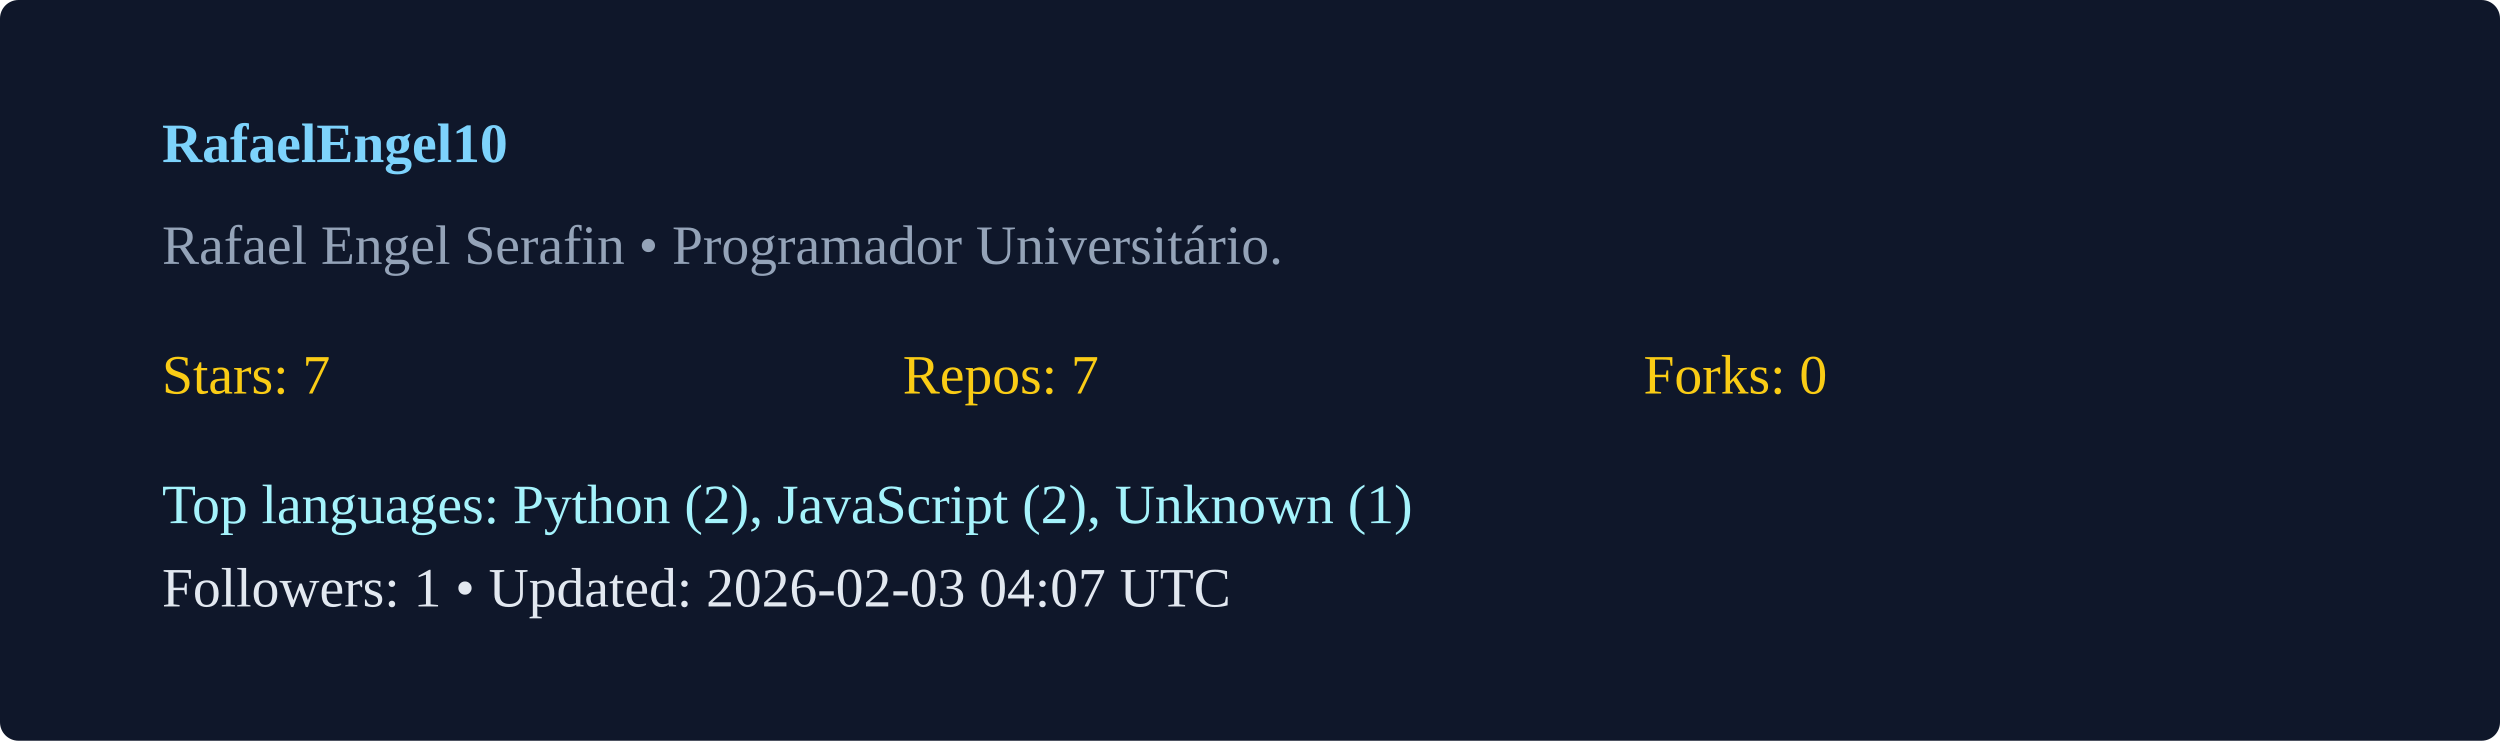
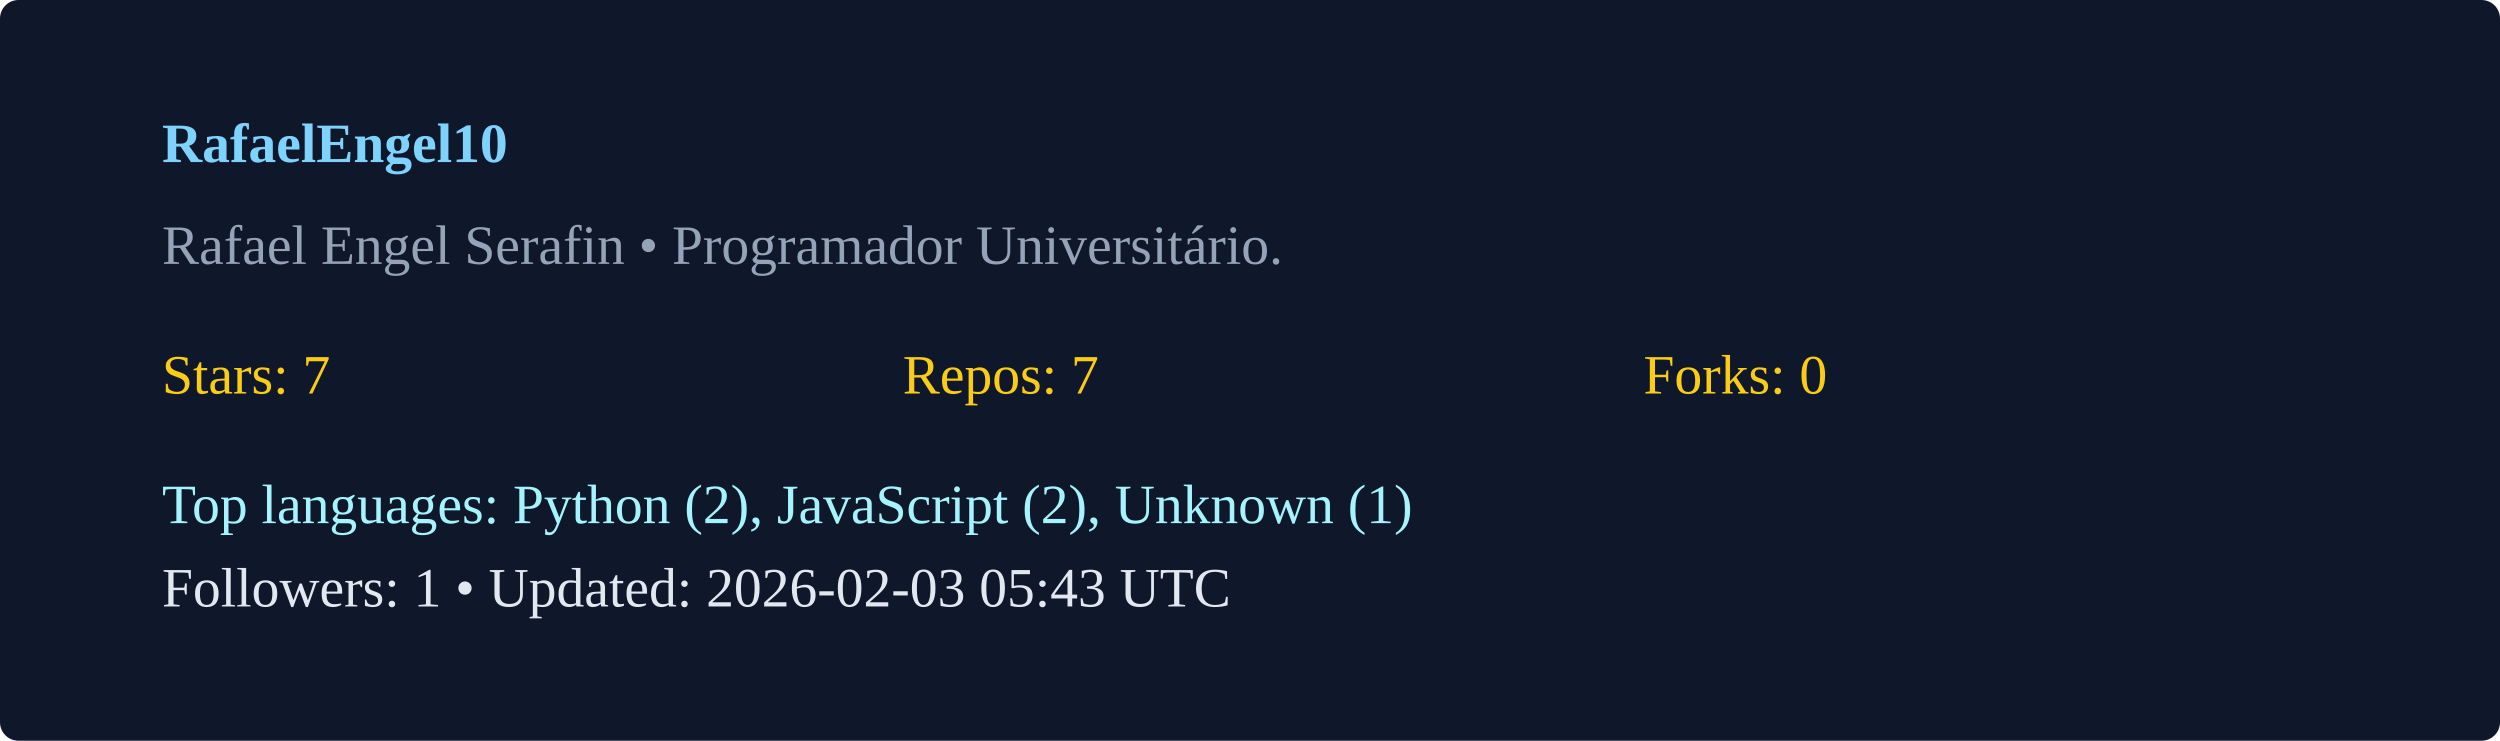
<svg xmlns="http://www.w3.org/2000/svg" width="540" height="160" viewBox="0 0 540 160">
  <rect width="100%" height="100%" rx="4" fill="#0f172a" />
  <g transform="translate(35,35)">
    <text x="0" y="0" fill="#7dd3fc" font-weight="600">RafaelEngel10</text>
    <text x="0" y="22" fill="#94a3b8">Rafael Engel Serafin  • Programador Universitário. </text>
    <g transform="translate(0,50)">
      <text x="0" y="0" fill="#facc15">Stars: 7</text>
      <text x="160" y="0" fill="#facc15">Repos: 7</text>
      <text x="320" y="0" fill="#facc15">Forks: 0</text>
      <text x="0" y="28" fill="#a5f3fc">Top languages: Python (2), JavaScript (2), Unknown (1)</text>
-       <text x="0" y="46" fill="#e2e8f0">Followers: 1 • Updated: 2026-02-03 04:07 UTC</text>
+       <text x="0" y="46" fill="#e2e8f0">Followers: 1 • Updated: 2026-02-03 05:43 UTC</text>
    </g>
  </g>
</svg>
